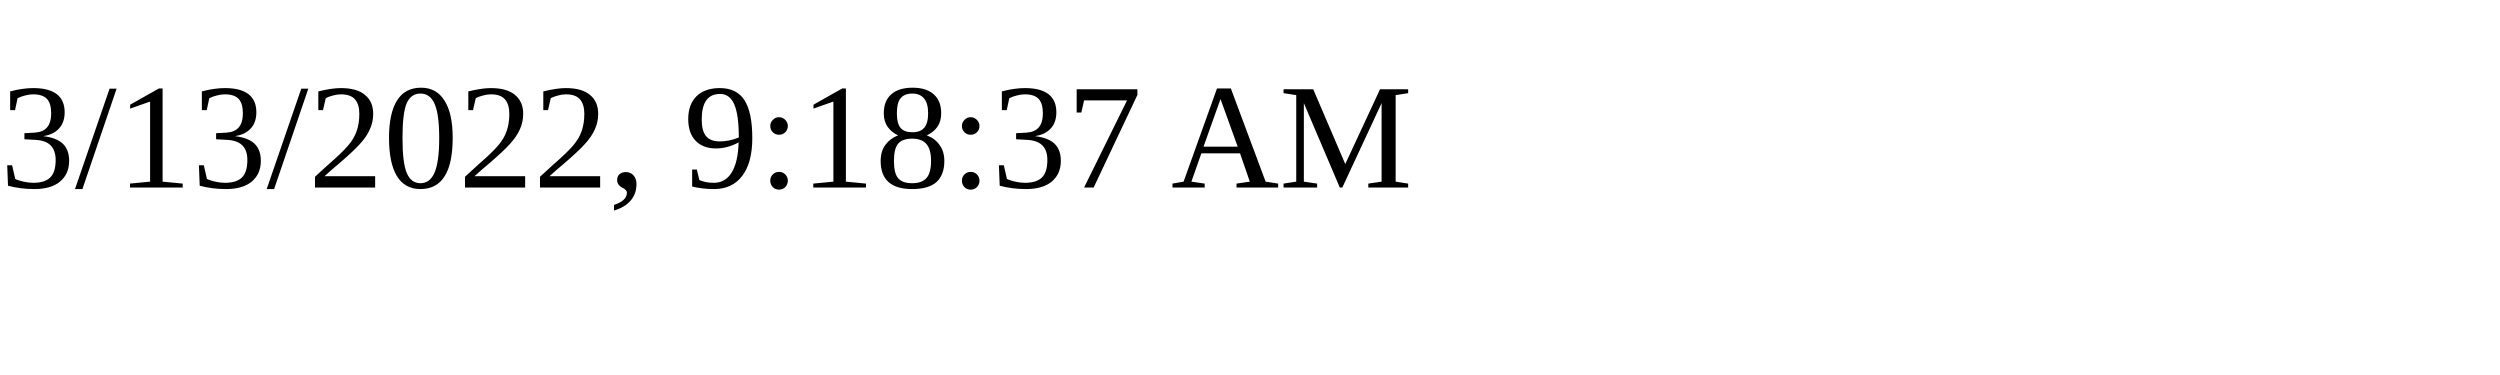
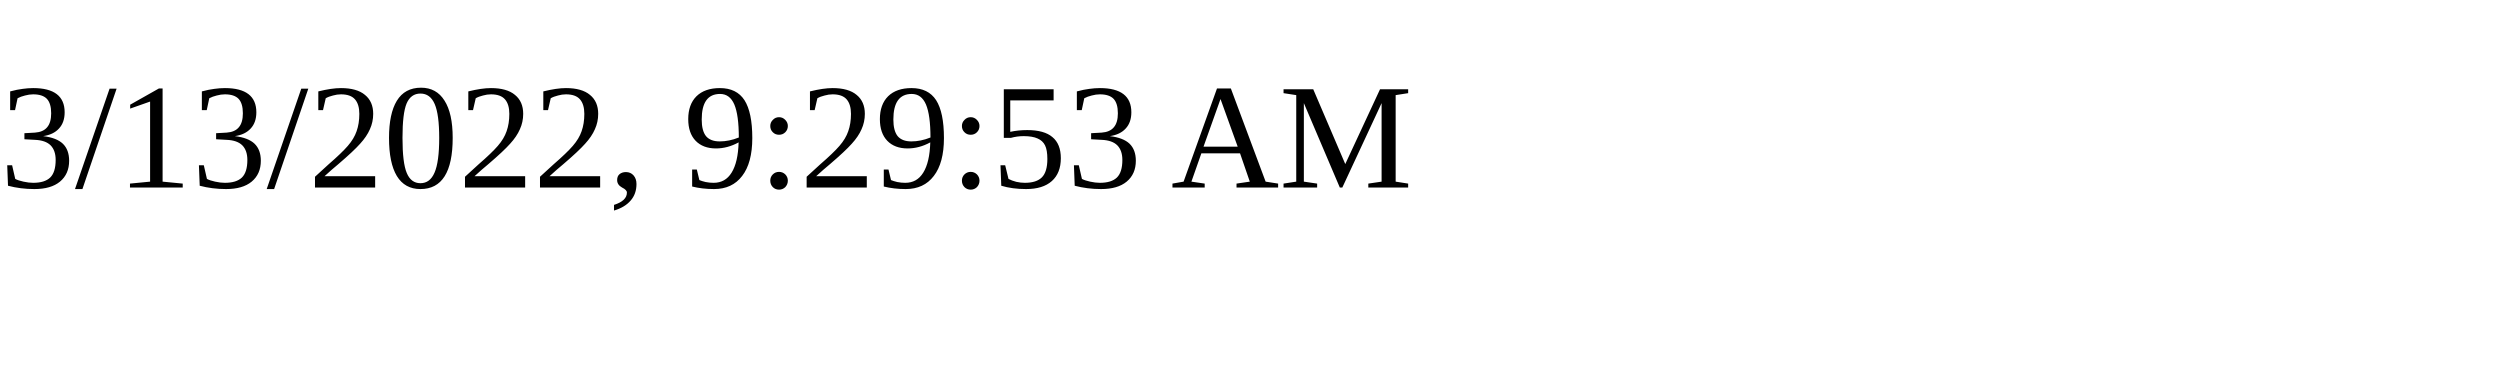
<svg xmlns="http://www.w3.org/2000/svg" height="30" width="200">
-   <text x="0" y="15">3/13/2022, 9:18:37 AM</text>
+   <text x="0" y="15">3/13/2022, 9:29:53 AM</text>
</svg>
